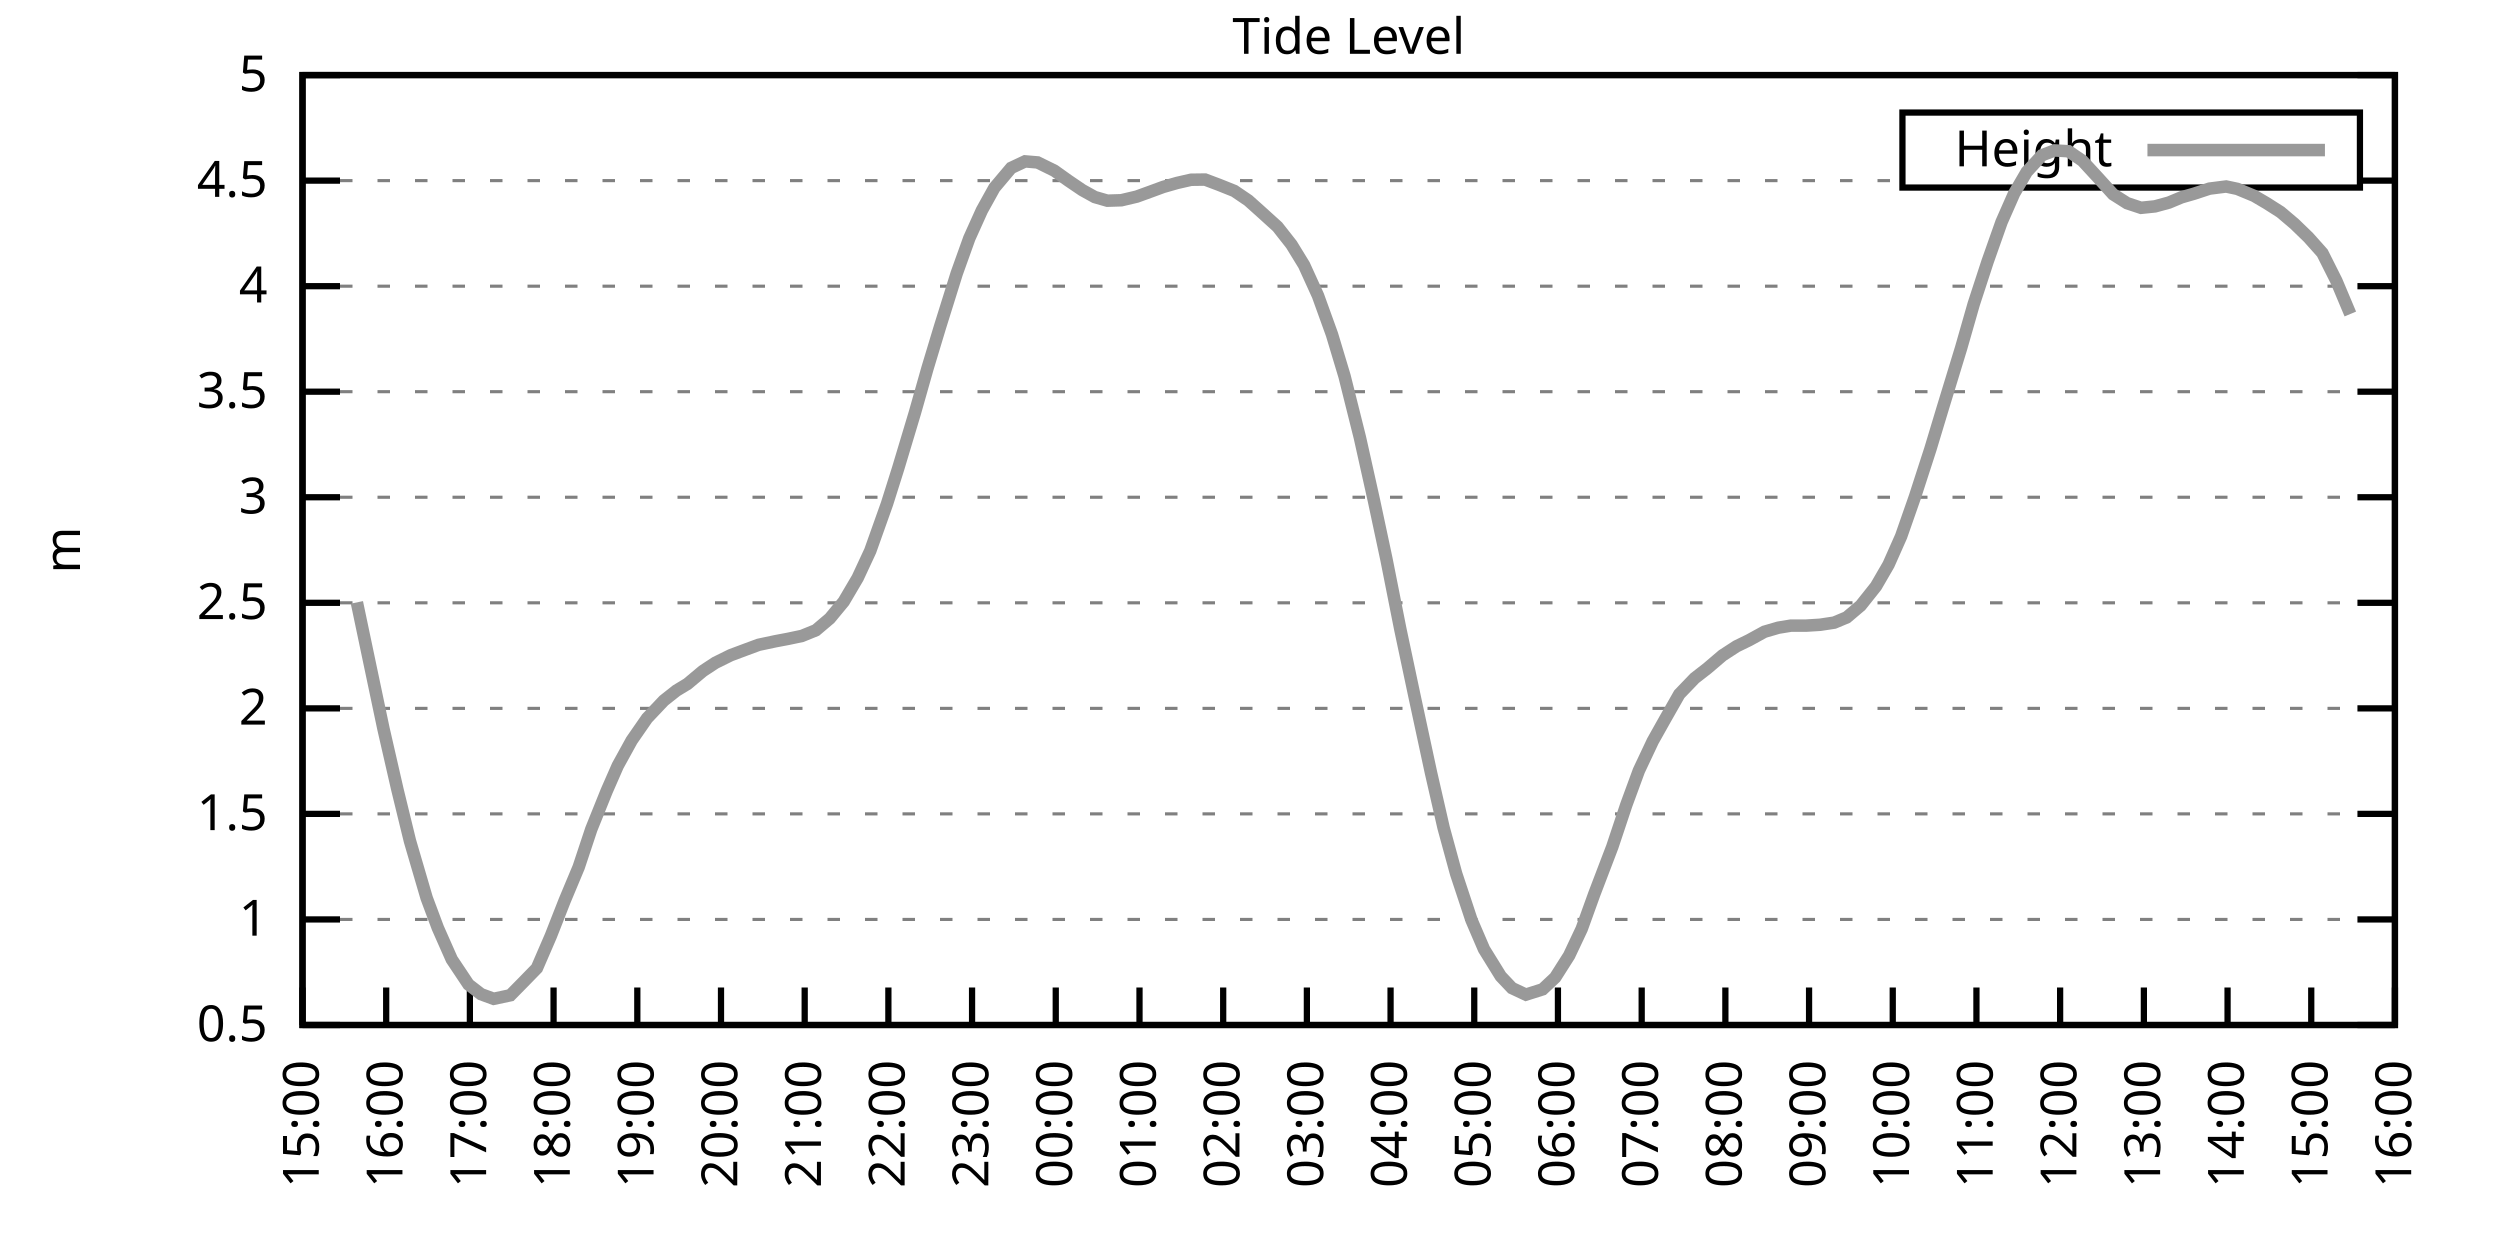
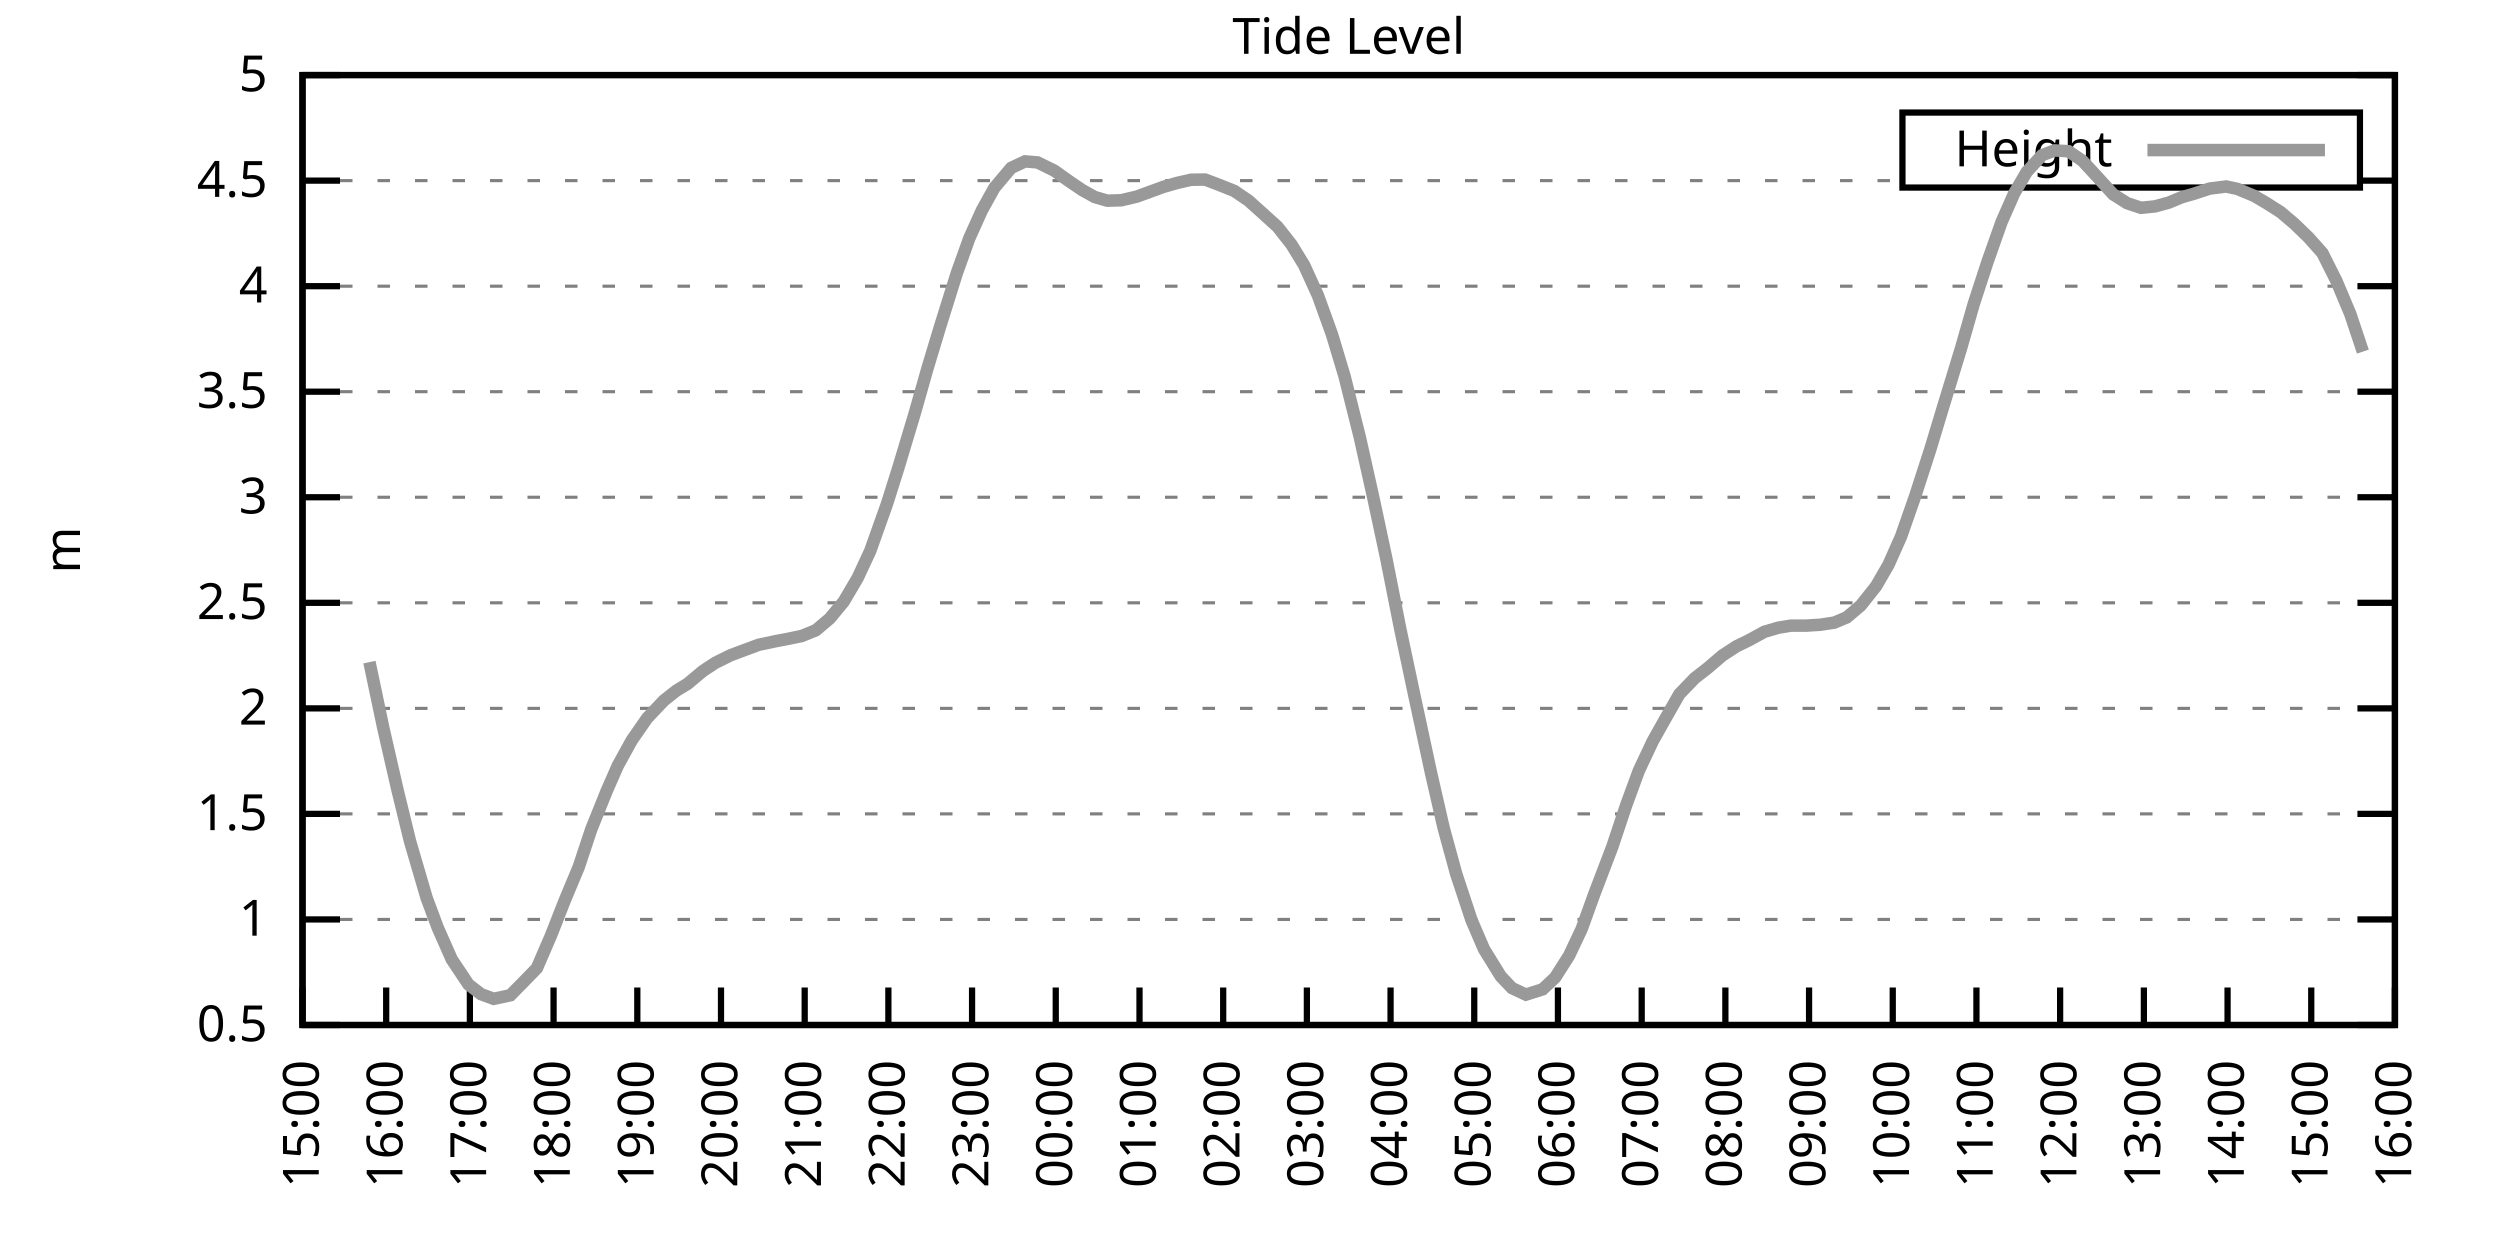
<svg xmlns="http://www.w3.org/2000/svg" xmlns:xlink="http://www.w3.org/1999/xlink" width="400" height="200" viewBox="0 0 400 200">
  <g id="gnuplot_canvas">
    <rect x="0" y="0" width="400" height="200" fill="none" />
    <defs>
      <circle id="gpDot" r="0.5" stroke-width="0.5" stroke="currentColor" />
      <path id="gpPt0" stroke-width="0.333" stroke="currentColor" d="M-1,0 h2 M0,-1 v2" />
      <path id="gpPt1" stroke-width="0.333" stroke="currentColor" d="M-1,-1 L1,1 M1,-1 L-1,1" />
      <path id="gpPt2" stroke-width="0.333" stroke="currentColor" d="M-1,0 L1,0 M0,-1 L0,1 M-1,-1 L1,1 M-1,1 L1,-1" />
      <rect id="gpPt3" stroke-width="0.333" stroke="currentColor" x="-1" y="-1" width="2" height="2" />
      <rect id="gpPt4" stroke-width="0.333" stroke="currentColor" fill="currentColor" x="-1" y="-1" width="2" height="2" />
      <circle id="gpPt5" stroke-width="0.333" stroke="currentColor" cx="0" cy="0" r="1" />
      <use xlink:href="#gpPt5" id="gpPt6" fill="currentColor" stroke="none" />
      <path id="gpPt7" stroke-width="0.333" stroke="currentColor" d="M0,-1.33 L-1.33,0.67 L1.33,0.67 z" />
      <use xlink:href="#gpPt7" id="gpPt8" fill="currentColor" stroke="none" />
      <use xlink:href="#gpPt7" id="gpPt9" stroke="currentColor" transform="rotate(180)" />
      <use xlink:href="#gpPt9" id="gpPt10" fill="currentColor" stroke="none" />
      <use xlink:href="#gpPt3" id="gpPt11" stroke="currentColor" transform="rotate(45)" />
      <use xlink:href="#gpPt11" id="gpPt12" fill="currentColor" stroke="none" />
      <path id="gpPt13" stroke-width="0.333" stroke="currentColor" d="M0,1.330 L1.265,0.411 L0.782,-1.067 L-0.782,-1.076 L-1.265,0.411 z" />
      <use xlink:href="#gpPt13" id="gpPt14" fill="currentColor" stroke="none" />
      <filter id="textbox" filterUnits="objectBoundingBox" x="0" y="0" height="1" width="1">
        <feFlood flood-color="white" flood-opacity="1" result="bgnd" />
        <feComposite in="SourceGraphic" in2="bgnd" operator="atop" />
      </filter>
      <filter id="greybox" filterUnits="objectBoundingBox" x="0" y="0" height="1" width="1">
        <feFlood flood-color="lightgrey" flood-opacity="1" result="grey" />
        <feComposite in="SourceGraphic" in2="grey" operator="atop" />
      </filter>
    </defs>
    <g fill="none" color="white" stroke="currentColor" stroke-width="1.00" stroke-linecap="butt" stroke-linejoin="miter">
</g>
    <g fill="none" color="black" stroke="currentColor" stroke-width="1.00" stroke-linecap="butt" stroke-linejoin="miter">
      <g stroke="none" shape-rendering="crispEdges">
        <polygon fill="rgb(255, 255, 255)" points="48.40,164.00 383.18,164.00 383.18,12.02 48.40,12.02 " />
      </g>
    </g>
    <g fill="none" color="black" stroke="currentColor" stroke-width="1.00" stroke-linecap="butt" stroke-linejoin="miter">
</g>
    <g fill="none" color="black" stroke="black" stroke-width="0.50" stroke-linecap="butt" stroke-linejoin="miter">
</g>
    <g fill="none" color="gray" stroke="currentColor" stroke-width="0.50" stroke-linecap="butt" stroke-linejoin="miter">
      <path stroke="gray" stroke-dasharray="2,4" class="gridline" d="M48.40,164.00 L383.19,164.00  " />
    </g>
    <g fill="none" color="gray" stroke="gray" stroke-width="1.00" stroke-linecap="butt" stroke-linejoin="miter">
</g>
    <g fill="none" color="black" stroke="currentColor" stroke-width="1.00" stroke-linecap="butt" stroke-linejoin="miter">
      <path stroke="black" d="M48.40,164.00 L54.40,164.00 M383.19,164.00 L377.19,164.00  " />
      <g transform="translate(42.80,166.60)" stroke="none" fill="black" font-family="Sans" font-size="8.00" text-anchor="end">
        <text>
          <tspan font-family="Sans"> 0.5</tspan>
        </text>
      </g>
    </g>
    <g fill="none" color="black" stroke="currentColor" stroke-width="1.00" stroke-linecap="butt" stroke-linejoin="miter">
</g>
    <g fill="none" color="black" stroke="black" stroke-width="0.50" stroke-linecap="butt" stroke-linejoin="miter">
</g>
    <g fill="none" color="gray" stroke="currentColor" stroke-width="0.50" stroke-linecap="butt" stroke-linejoin="miter">
      <path stroke="gray" stroke-dasharray="2,4" class="gridline" d="M48.40,147.11 L383.19,147.11  " />
    </g>
    <g fill="none" color="gray" stroke="gray" stroke-width="1.00" stroke-linecap="butt" stroke-linejoin="miter">
</g>
    <g fill="none" color="black" stroke="currentColor" stroke-width="1.00" stroke-linecap="butt" stroke-linejoin="miter">
      <path stroke="black" d="M48.40,147.11 L54.40,147.11 M383.19,147.11 L377.19,147.11  " />
      <g transform="translate(42.80,149.71)" stroke="none" fill="black" font-family="Sans" font-size="8.00" text-anchor="end">
        <text>
          <tspan font-family="Sans"> 1</tspan>
        </text>
      </g>
    </g>
    <g fill="none" color="black" stroke="currentColor" stroke-width="1.00" stroke-linecap="butt" stroke-linejoin="miter">
</g>
    <g fill="none" color="black" stroke="black" stroke-width="0.50" stroke-linecap="butt" stroke-linejoin="miter">
</g>
    <g fill="none" color="gray" stroke="currentColor" stroke-width="0.50" stroke-linecap="butt" stroke-linejoin="miter">
      <path stroke="gray" stroke-dasharray="2,4" class="gridline" d="M48.40,130.22 L383.19,130.22  " />
    </g>
    <g fill="none" color="gray" stroke="gray" stroke-width="1.00" stroke-linecap="butt" stroke-linejoin="miter">
</g>
    <g fill="none" color="black" stroke="currentColor" stroke-width="1.00" stroke-linecap="butt" stroke-linejoin="miter">
      <path stroke="black" d="M48.40,130.22 L54.40,130.22 M383.19,130.22 L377.19,130.22  " />
      <g transform="translate(42.80,132.82)" stroke="none" fill="black" font-family="Sans" font-size="8.00" text-anchor="end">
        <text>
          <tspan font-family="Sans"> 1.5</tspan>
        </text>
      </g>
    </g>
    <g fill="none" color="black" stroke="currentColor" stroke-width="1.00" stroke-linecap="butt" stroke-linejoin="miter">
</g>
    <g fill="none" color="black" stroke="black" stroke-width="0.50" stroke-linecap="butt" stroke-linejoin="miter">
</g>
    <g fill="none" color="gray" stroke="currentColor" stroke-width="0.50" stroke-linecap="butt" stroke-linejoin="miter">
      <path stroke="gray" stroke-dasharray="2,4" class="gridline" d="M48.40,113.34 L383.19,113.34  " />
    </g>
    <g fill="none" color="gray" stroke="gray" stroke-width="1.00" stroke-linecap="butt" stroke-linejoin="miter">
</g>
    <g fill="none" color="black" stroke="currentColor" stroke-width="1.00" stroke-linecap="butt" stroke-linejoin="miter">
      <path stroke="black" d="M48.40,113.34 L54.40,113.34 M383.19,113.34 L377.19,113.34  " />
      <g transform="translate(42.80,115.94)" stroke="none" fill="black" font-family="Sans" font-size="8.00" text-anchor="end">
        <text>
          <tspan font-family="Sans"> 2</tspan>
        </text>
      </g>
    </g>
    <g fill="none" color="black" stroke="currentColor" stroke-width="1.00" stroke-linecap="butt" stroke-linejoin="miter">
</g>
    <g fill="none" color="black" stroke="black" stroke-width="0.50" stroke-linecap="butt" stroke-linejoin="miter">
</g>
    <g fill="none" color="gray" stroke="currentColor" stroke-width="0.50" stroke-linecap="butt" stroke-linejoin="miter">
      <path stroke="gray" stroke-dasharray="2,4" class="gridline" d="M48.40,96.45 L383.19,96.45  " />
    </g>
    <g fill="none" color="gray" stroke="gray" stroke-width="1.00" stroke-linecap="butt" stroke-linejoin="miter">
</g>
    <g fill="none" color="black" stroke="currentColor" stroke-width="1.00" stroke-linecap="butt" stroke-linejoin="miter">
      <path stroke="black" d="M48.40,96.45 L54.40,96.45 M383.19,96.45 L377.19,96.45  " />
      <g transform="translate(42.80,99.05)" stroke="none" fill="black" font-family="Sans" font-size="8.00" text-anchor="end">
        <text>
          <tspan font-family="Sans"> 2.5</tspan>
        </text>
      </g>
    </g>
    <g fill="none" color="black" stroke="currentColor" stroke-width="1.00" stroke-linecap="butt" stroke-linejoin="miter">
</g>
    <g fill="none" color="black" stroke="black" stroke-width="0.50" stroke-linecap="butt" stroke-linejoin="miter">
</g>
    <g fill="none" color="gray" stroke="currentColor" stroke-width="0.50" stroke-linecap="butt" stroke-linejoin="miter">
      <path stroke="gray" stroke-dasharray="2,4" class="gridline" d="M48.40,79.56 L383.19,79.56  " />
    </g>
    <g fill="none" color="gray" stroke="gray" stroke-width="1.00" stroke-linecap="butt" stroke-linejoin="miter">
</g>
    <g fill="none" color="black" stroke="currentColor" stroke-width="1.00" stroke-linecap="butt" stroke-linejoin="miter">
      <path stroke="black" d="M48.40,79.56 L54.40,79.56 M383.19,79.56 L377.19,79.56  " />
      <g transform="translate(42.80,82.16)" stroke="none" fill="black" font-family="Sans" font-size="8.00" text-anchor="end">
        <text>
          <tspan font-family="Sans"> 3</tspan>
        </text>
      </g>
    </g>
    <g fill="none" color="black" stroke="currentColor" stroke-width="1.00" stroke-linecap="butt" stroke-linejoin="miter">
</g>
    <g fill="none" color="black" stroke="black" stroke-width="0.50" stroke-linecap="butt" stroke-linejoin="miter">
</g>
    <g fill="none" color="gray" stroke="currentColor" stroke-width="0.50" stroke-linecap="butt" stroke-linejoin="miter">
      <path stroke="gray" stroke-dasharray="2,4" class="gridline" d="M48.40,62.67 L383.19,62.67  " />
    </g>
    <g fill="none" color="gray" stroke="gray" stroke-width="1.00" stroke-linecap="butt" stroke-linejoin="miter">
</g>
    <g fill="none" color="black" stroke="currentColor" stroke-width="1.00" stroke-linecap="butt" stroke-linejoin="miter">
      <path stroke="black" d="M48.40,62.67 L54.40,62.67 M383.19,62.67 L377.19,62.67  " />
      <g transform="translate(42.80,65.27)" stroke="none" fill="black" font-family="Sans" font-size="8.00" text-anchor="end">
        <text>
          <tspan font-family="Sans"> 3.5</tspan>
        </text>
      </g>
    </g>
    <g fill="none" color="black" stroke="currentColor" stroke-width="1.00" stroke-linecap="butt" stroke-linejoin="miter">
</g>
    <g fill="none" color="black" stroke="black" stroke-width="0.50" stroke-linecap="butt" stroke-linejoin="miter">
</g>
    <g fill="none" color="gray" stroke="currentColor" stroke-width="0.50" stroke-linecap="butt" stroke-linejoin="miter">
      <path stroke="gray" stroke-dasharray="2,4" class="gridline" d="M48.40,45.79 L383.19,45.79  " />
    </g>
    <g fill="none" color="gray" stroke="gray" stroke-width="1.00" stroke-linecap="butt" stroke-linejoin="miter">
</g>
    <g fill="none" color="black" stroke="currentColor" stroke-width="1.00" stroke-linecap="butt" stroke-linejoin="miter">
      <path stroke="black" d="M48.40,45.79 L54.40,45.79 M383.19,45.79 L377.19,45.79  " />
      <g transform="translate(42.80,48.39)" stroke="none" fill="black" font-family="Sans" font-size="8.00" text-anchor="end">
        <text>
          <tspan font-family="Sans"> 4</tspan>
        </text>
      </g>
    </g>
    <g fill="none" color="black" stroke="currentColor" stroke-width="1.00" stroke-linecap="butt" stroke-linejoin="miter">
</g>
    <g fill="none" color="black" stroke="black" stroke-width="0.50" stroke-linecap="butt" stroke-linejoin="miter">
</g>
    <g fill="none" color="gray" stroke="currentColor" stroke-width="0.50" stroke-linecap="butt" stroke-linejoin="miter">
      <path stroke="gray" stroke-dasharray="2,4" class="gridline" d="M48.40,28.90 L304.39,28.90 M377.59,28.90 L383.19,28.90  " />
    </g>
    <g fill="none" color="gray" stroke="gray" stroke-width="1.00" stroke-linecap="butt" stroke-linejoin="miter">
</g>
    <g fill="none" color="black" stroke="currentColor" stroke-width="1.00" stroke-linecap="butt" stroke-linejoin="miter">
      <path stroke="black" d="M48.40,28.90 L54.40,28.90 M383.19,28.90 L377.19,28.90  " />
      <g transform="translate(42.80,31.50)" stroke="none" fill="black" font-family="Sans" font-size="8.00" text-anchor="end">
        <text>
          <tspan font-family="Sans"> 4.5</tspan>
        </text>
      </g>
    </g>
    <g fill="none" color="black" stroke="currentColor" stroke-width="1.00" stroke-linecap="butt" stroke-linejoin="miter">
</g>
    <g fill="none" color="black" stroke="black" stroke-width="0.50" stroke-linecap="butt" stroke-linejoin="miter">
</g>
    <g fill="none" color="gray" stroke="currentColor" stroke-width="0.50" stroke-linecap="butt" stroke-linejoin="miter">
      <path stroke="gray" stroke-dasharray="2,4" class="gridline" d="M48.40,12.01 L383.19,12.01  " />
    </g>
    <g fill="none" color="gray" stroke="gray" stroke-width="1.00" stroke-linecap="butt" stroke-linejoin="miter">
</g>
    <g fill="none" color="black" stroke="currentColor" stroke-width="1.00" stroke-linecap="butt" stroke-linejoin="miter">
      <path stroke="black" d="M48.40,12.01 L54.40,12.01 M383.19,12.01 L377.19,12.01  " />
      <g transform="translate(42.80,14.61)" stroke="none" fill="black" font-family="Sans" font-size="8.00" text-anchor="end">
        <text>
          <tspan font-family="Sans"> 5</tspan>
        </text>
      </g>
    </g>
    <g fill="none" color="black" stroke="currentColor" stroke-width="1.00" stroke-linecap="butt" stroke-linejoin="miter">
      <path stroke="black" d="M48.40,164.00 L48.40,158.00  " />
      <g transform="translate(51.00,169.60) rotate(270.00)" stroke="none" fill="black" font-family="Sans" font-size="8.00" text-anchor="end">
        <text>
          <tspan font-family="Sans">15:00</tspan>
        </text>
      </g>
    </g>
    <g fill="none" color="black" stroke="currentColor" stroke-width="1.00" stroke-linecap="butt" stroke-linejoin="miter">
      <path stroke="black" d="M61.79,164.00 L61.79,158.00  " />
      <g transform="translate(64.39,169.60) rotate(270.00)" stroke="none" fill="black" font-family="Sans" font-size="8.00" text-anchor="end">
        <text>
          <tspan font-family="Sans">16:00</tspan>
        </text>
      </g>
    </g>
    <g fill="none" color="black" stroke="currentColor" stroke-width="1.00" stroke-linecap="butt" stroke-linejoin="miter">
      <path stroke="black" d="M75.18,164.00 L75.18,158.00  " />
      <g transform="translate(77.78,169.60) rotate(270.00)" stroke="none" fill="black" font-family="Sans" font-size="8.00" text-anchor="end">
        <text>
          <tspan font-family="Sans">17:00</tspan>
        </text>
      </g>
    </g>
    <g fill="none" color="black" stroke="currentColor" stroke-width="1.00" stroke-linecap="butt" stroke-linejoin="miter">
      <path stroke="black" d="M88.57,164.00 L88.57,158.00  " />
      <g transform="translate(91.17,169.60) rotate(270.00)" stroke="none" fill="black" font-family="Sans" font-size="8.00" text-anchor="end">
        <text>
          <tspan font-family="Sans">18:00</tspan>
        </text>
      </g>
    </g>
    <g fill="none" color="black" stroke="currentColor" stroke-width="1.00" stroke-linecap="butt" stroke-linejoin="miter">
      <path stroke="black" d="M101.97,164.00 L101.97,158.00  " />
      <g transform="translate(104.57,169.60) rotate(270.00)" stroke="none" fill="black" font-family="Sans" font-size="8.00" text-anchor="end">
        <text>
          <tspan font-family="Sans">19:00</tspan>
        </text>
      </g>
    </g>
    <g fill="none" color="black" stroke="currentColor" stroke-width="1.00" stroke-linecap="butt" stroke-linejoin="miter">
      <path stroke="black" d="M115.36,164.00 L115.36,158.00  " />
      <g transform="translate(117.96,169.60) rotate(270.00)" stroke="none" fill="black" font-family="Sans" font-size="8.00" text-anchor="end">
        <text>
          <tspan font-family="Sans">20:00</tspan>
        </text>
      </g>
    </g>
    <g fill="none" color="black" stroke="currentColor" stroke-width="1.00" stroke-linecap="butt" stroke-linejoin="miter">
      <path stroke="black" d="M128.75,164.00 L128.75,158.00  " />
      <g transform="translate(131.35,169.60) rotate(270.00)" stroke="none" fill="black" font-family="Sans" font-size="8.00" text-anchor="end">
        <text>
          <tspan font-family="Sans">21:00</tspan>
        </text>
      </g>
    </g>
    <g fill="none" color="black" stroke="currentColor" stroke-width="1.00" stroke-linecap="butt" stroke-linejoin="miter">
      <path stroke="black" d="M142.14,164.00 L142.14,158.00  " />
      <g transform="translate(144.74,169.60) rotate(270.00)" stroke="none" fill="black" font-family="Sans" font-size="8.00" text-anchor="end">
        <text>
          <tspan font-family="Sans">22:00</tspan>
        </text>
      </g>
    </g>
    <g fill="none" color="black" stroke="currentColor" stroke-width="1.00" stroke-linecap="butt" stroke-linejoin="miter">
      <path stroke="black" d="M155.53,164.00 L155.53,158.00  " />
      <g transform="translate(158.13,169.60) rotate(270.00)" stroke="none" fill="black" font-family="Sans" font-size="8.00" text-anchor="end">
        <text>
          <tspan font-family="Sans">23:00</tspan>
        </text>
      </g>
    </g>
    <g fill="none" color="black" stroke="currentColor" stroke-width="1.00" stroke-linecap="butt" stroke-linejoin="miter">
      <path stroke="black" d="M168.92,164.00 L168.92,158.00  " />
      <g transform="translate(171.52,169.60) rotate(270.00)" stroke="none" fill="black" font-family="Sans" font-size="8.00" text-anchor="end">
        <text>
          <tspan font-family="Sans">00:00</tspan>
        </text>
      </g>
    </g>
    <g fill="none" color="black" stroke="currentColor" stroke-width="1.00" stroke-linecap="butt" stroke-linejoin="miter">
      <path stroke="black" d="M182.32,164.00 L182.32,158.00  " />
      <g transform="translate(184.92,169.60) rotate(270.00)" stroke="none" fill="black" font-family="Sans" font-size="8.00" text-anchor="end">
        <text>
          <tspan font-family="Sans">01:00</tspan>
        </text>
      </g>
    </g>
    <g fill="none" color="black" stroke="currentColor" stroke-width="1.00" stroke-linecap="butt" stroke-linejoin="miter">
      <path stroke="black" d="M195.71,164.00 L195.71,158.00  " />
      <g transform="translate(198.31,169.60) rotate(270.00)" stroke="none" fill="black" font-family="Sans" font-size="8.00" text-anchor="end">
        <text>
          <tspan font-family="Sans">02:00</tspan>
        </text>
      </g>
    </g>
    <g fill="none" color="black" stroke="currentColor" stroke-width="1.00" stroke-linecap="butt" stroke-linejoin="miter">
      <path stroke="black" d="M209.10,164.00 L209.10,158.00  " />
      <g transform="translate(211.70,169.60) rotate(270.00)" stroke="none" fill="black" font-family="Sans" font-size="8.00" text-anchor="end">
        <text>
          <tspan font-family="Sans">03:00</tspan>
        </text>
      </g>
    </g>
    <g fill="none" color="black" stroke="currentColor" stroke-width="1.00" stroke-linecap="butt" stroke-linejoin="miter">
      <path stroke="black" d="M222.49,164.00 L222.49,158.00  " />
      <g transform="translate(225.09,169.60) rotate(270.00)" stroke="none" fill="black" font-family="Sans" font-size="8.00" text-anchor="end">
        <text>
          <tspan font-family="Sans">04:00</tspan>
        </text>
      </g>
    </g>
    <g fill="none" color="black" stroke="currentColor" stroke-width="1.00" stroke-linecap="butt" stroke-linejoin="miter">
      <path stroke="black" d="M235.88,164.00 L235.88,158.00  " />
      <g transform="translate(238.48,169.60) rotate(270.00)" stroke="none" fill="black" font-family="Sans" font-size="8.00" text-anchor="end">
        <text>
          <tspan font-family="Sans">05:00</tspan>
        </text>
      </g>
    </g>
    <g fill="none" color="black" stroke="currentColor" stroke-width="1.00" stroke-linecap="butt" stroke-linejoin="miter">
      <path stroke="black" d="M249.27,164.00 L249.27,158.00  " />
      <g transform="translate(251.87,169.60) rotate(270.00)" stroke="none" fill="black" font-family="Sans" font-size="8.00" text-anchor="end">
        <text>
          <tspan font-family="Sans">06:00</tspan>
        </text>
      </g>
    </g>
    <g fill="none" color="black" stroke="currentColor" stroke-width="1.00" stroke-linecap="butt" stroke-linejoin="miter">
      <path stroke="black" d="M262.67,164.00 L262.67,158.00  " />
      <g transform="translate(265.27,169.60) rotate(270.00)" stroke="none" fill="black" font-family="Sans" font-size="8.00" text-anchor="end">
        <text>
          <tspan font-family="Sans">07:00</tspan>
        </text>
      </g>
    </g>
    <g fill="none" color="black" stroke="currentColor" stroke-width="1.00" stroke-linecap="butt" stroke-linejoin="miter">
      <path stroke="black" d="M276.06,164.00 L276.06,158.00  " />
      <g transform="translate(278.66,169.60) rotate(270.00)" stroke="none" fill="black" font-family="Sans" font-size="8.00" text-anchor="end">
        <text>
          <tspan font-family="Sans">08:00</tspan>
        </text>
      </g>
    </g>
    <g fill="none" color="black" stroke="currentColor" stroke-width="1.00" stroke-linecap="butt" stroke-linejoin="miter">
      <path stroke="black" d="M289.45,164.00 L289.45,158.00  " />
      <g transform="translate(292.05,169.60) rotate(270.00)" stroke="none" fill="black" font-family="Sans" font-size="8.00" text-anchor="end">
        <text>
          <tspan font-family="Sans">09:00</tspan>
        </text>
      </g>
    </g>
    <g fill="none" color="black" stroke="currentColor" stroke-width="1.00" stroke-linecap="butt" stroke-linejoin="miter">
      <path stroke="black" d="M302.84,164.00 L302.84,158.00  " />
      <g transform="translate(305.44,169.60) rotate(270.00)" stroke="none" fill="black" font-family="Sans" font-size="8.00" text-anchor="end">
        <text>
          <tspan font-family="Sans">10:00</tspan>
        </text>
      </g>
    </g>
    <g fill="none" color="black" stroke="currentColor" stroke-width="1.00" stroke-linecap="butt" stroke-linejoin="miter">
      <path stroke="black" d="M316.23,164.00 L316.23,158.00  " />
      <g transform="translate(318.83,169.60) rotate(270.00)" stroke="none" fill="black" font-family="Sans" font-size="8.00" text-anchor="end">
        <text>
          <tspan font-family="Sans">11:00</tspan>
        </text>
      </g>
    </g>
    <g fill="none" color="black" stroke="currentColor" stroke-width="1.00" stroke-linecap="butt" stroke-linejoin="miter">
      <path stroke="black" d="M329.62,164.00 L329.62,158.00  " />
      <g transform="translate(332.22,169.60) rotate(270.00)" stroke="none" fill="black" font-family="Sans" font-size="8.00" text-anchor="end">
        <text>
          <tspan font-family="Sans">12:00</tspan>
        </text>
      </g>
    </g>
    <g fill="none" color="black" stroke="currentColor" stroke-width="1.00" stroke-linecap="butt" stroke-linejoin="miter">
      <path stroke="black" d="M343.02,164.00 L343.02,158.00  " />
      <g transform="translate(345.62,169.60) rotate(270.00)" stroke="none" fill="black" font-family="Sans" font-size="8.00" text-anchor="end">
        <text>
          <tspan font-family="Sans">13:00</tspan>
        </text>
      </g>
    </g>
    <g fill="none" color="black" stroke="currentColor" stroke-width="1.00" stroke-linecap="butt" stroke-linejoin="miter">
      <path stroke="black" d="M356.41,164.00 L356.41,158.00  " />
      <g transform="translate(359.01,169.60) rotate(270.00)" stroke="none" fill="black" font-family="Sans" font-size="8.00" text-anchor="end">
        <text>
          <tspan font-family="Sans">14:00</tspan>
        </text>
      </g>
    </g>
    <g fill="none" color="black" stroke="currentColor" stroke-width="1.00" stroke-linecap="butt" stroke-linejoin="miter">
      <path stroke="black" d="M369.80,164.00 L369.80,158.00  " />
      <g transform="translate(372.40,169.60) rotate(270.00)" stroke="none" fill="black" font-family="Sans" font-size="8.00" text-anchor="end">
        <text>
          <tspan font-family="Sans">15:00</tspan>
        </text>
      </g>
    </g>
    <g fill="none" color="black" stroke="currentColor" stroke-width="1.00" stroke-linecap="butt" stroke-linejoin="miter">
      <path stroke="black" d="M383.19,164.00 L383.19,158.00  " />
      <g transform="translate(385.79,169.60) rotate(270.00)" stroke="none" fill="black" font-family="Sans" font-size="8.00" text-anchor="end">
        <text>
          <tspan font-family="Sans">16:00</tspan>
        </text>
      </g>
    </g>
    <g fill="none" color="black" stroke="currentColor" stroke-width="1.00" stroke-linecap="butt" stroke-linejoin="miter">
</g>
    <g fill="none" color="black" stroke="currentColor" stroke-width="1.00" stroke-linecap="butt" stroke-linejoin="miter">
      <path stroke="black" d="M48.40,12.01 L48.40,164.00 L383.19,164.00 L383.19,12.01 L48.40,12.01 Z  " />
    </g>
    <g fill="none" color="black" stroke="currentColor" stroke-width="1.00" stroke-linecap="butt" stroke-linejoin="miter">
</g>
    <g fill="none" color="black" stroke="currentColor" stroke-width="1.00" stroke-linecap="butt" stroke-linejoin="miter">
      <path stroke="black" d="M304.39,30.01 L304.39,18.01 L377.59,18.01 L377.59,30.01 L304.39,30.01 Z  " />
    </g>
    <g id="Tide_level_plot_1">
      <g fill="none" color="white" stroke="black" stroke-width="2.00" stroke-linecap="butt" stroke-linejoin="miter">
</g>
      <g fill="none" color="black" stroke="currentColor" stroke-width="2.00" stroke-linecap="butt" stroke-linejoin="miter">
        <g transform="translate(337.99,26.61)" stroke="none" fill="black" font-family="Sans" font-size="8.00" text-anchor="end">
          <text>
            <tspan font-family="Sans">Height</tspan>
          </text>
        </g>
      </g>
      <g fill="none" color="black" stroke="currentColor" stroke-width="2.00" stroke-linecap="butt" stroke-linejoin="miter">
-         <path stroke="rgb(153, 153, 153)" d="M343.59,24.01 L371.99,24.01 M57.10,96.38 L59.11,105.94 L61.35,116.58 L63.58,126.31 L65.59,134.55 L68.26,143.67   L70.05,148.46 L72.28,153.50 L74.96,157.52 L76.97,159.07 L78.98,159.81 L81.66,159.24 L83.66,157.21 L85.90,154.91   L88.13,149.75 L90.36,144.07 L92.59,138.74 L94.60,132.69 L97.06,126.58 L98.84,122.52 L101.07,118.47 L103.53,114.92   L106.21,112.09 L108.22,110.50 L110.00,109.42 L112.46,107.36 L114.47,106.04 L116.92,104.83 L119.38,103.91 L121.38,103.17   L124.06,102.60 L126.07,102.22 L128.30,101.75 L130.54,100.84 L132.77,98.95 L135.00,96.25 L137.23,92.46 L139.24,88.14   L141.92,80.61 L143.70,74.97 L146.38,66.05 L148.39,58.96 L150.40,52.30 L153.08,43.73 L155.09,38.12 L157.10,33.66   L159.10,30.05 L161.78,26.87 L164.01,25.82 L166.02,25.99 L168.70,27.31 L170.93,28.90 L173.17,30.42 L175.17,31.53   L177.18,32.11 L179.41,32.04 L181.87,31.46 L184.10,30.65 L186.11,29.91 L188.34,29.27 L190.57,28.76 L192.81,28.73   L195.04,29.57 L197.49,30.55 L199.73,32.07 L201.73,33.86 L204.41,36.29 L206.64,39.13 L208.65,42.41 L210.88,47.31   L213.12,53.52 L215.13,60.21 L217.58,70.00 L219.81,80.00 L221.82,89.42 L224.05,100.67 L226.29,111.24 L228.96,123.64   L230.97,132.42 L232.98,139.78 L235.44,147.21 L237.44,151.87 L240.12,156.20 L241.91,158.09 L244.14,159.14 L246.82,158.29   L248.83,156.40 L251.06,152.89 L253.07,148.63 L255.08,143.06 L257.98,135.46 L260.21,128.77 L262.22,123.30 L264.45,118.57   L266.46,114.99 L268.69,111.07 L271.15,108.51 L273.16,106.95 L275.61,104.86 L277.84,103.41 L279.85,102.43 L282.31,101.08   L284.54,100.43 L286.55,100.10 L289.00,100.10 L291.23,99.96 L293.47,99.62 L295.48,98.78 L297.71,96.89 L300.16,93.81   L302.17,90.34 L304.18,85.81 L306.41,79.43 L308.87,71.83 L310.88,65.17 L313.78,55.68 L315.79,48.66 L318.02,41.83   L320.25,35.52 L322.26,30.96 L324.27,27.51 L326.72,24.84 L328.73,24.07 L330.96,24.20 L333.19,25.72 L335.65,28.39   L338.10,31.09 L340.34,32.51 L342.57,33.25 L344.80,33.02 L347.03,32.41 L349.04,31.57 L351.05,30.99 L353.51,30.18   L356.18,29.84 L357.97,30.22 L360.65,31.33 L362.66,32.51 L364.89,33.93 L367.12,35.82 L369.35,37.98 L371.58,40.48   L373.82,44.94 L376.05,50.24  " />
+         <path stroke="rgb(153, 153, 153)" d="M343.59,24.01 L371.99,24.01 M59.11,105.94 L61.35,116.58 L63.58,126.31 L65.59,134.55 L68.26,143.67 L70.05,148.46   L72.28,153.50 L74.96,157.52 L76.97,159.07 L78.98,159.81 L81.66,159.24 L83.66,157.21 L85.90,154.91 L88.13,149.75   L90.36,144.07 L92.59,138.74 L94.60,132.69 L97.06,126.58 L98.84,122.52 L101.07,118.47 L103.53,114.92 L106.21,112.09   L108.22,110.50 L110.00,109.42 L112.46,107.36 L114.47,106.04 L116.92,104.83 L119.38,103.91 L121.38,103.17 L124.06,102.60   L126.07,102.22 L128.30,101.75 L130.54,100.84 L132.77,98.95 L135.00,96.25 L137.23,92.46 L139.24,88.14 L141.92,80.61   L143.70,74.97 L146.38,66.05 L148.39,58.96 L150.40,52.30 L153.08,43.73 L155.09,38.12 L157.10,33.66 L159.10,30.05   L161.78,26.87 L164.01,25.82 L166.02,25.99 L168.70,27.31 L170.93,28.90 L173.17,30.42 L175.17,31.53 L177.18,32.11   L179.41,32.04 L181.87,31.46 L184.10,30.65 L186.11,29.91 L188.34,29.27 L190.57,28.76 L192.81,28.73 L195.04,29.57   L197.49,30.55 L199.73,32.07 L201.73,33.86 L204.41,36.29 L206.64,39.13 L208.65,42.41 L210.88,47.31 L213.12,53.52   L215.13,60.21 L217.58,70.00 L219.81,80.00 L221.82,89.42 L224.05,100.67 L226.29,111.24 L228.96,123.64 L230.97,132.42   L232.98,139.78 L235.44,147.21 L237.44,151.87 L240.12,156.20 L241.91,158.09 L244.14,159.14 L246.82,158.29 L248.83,156.40   L251.06,152.89 L253.07,148.63 L255.08,143.06 L257.98,135.46 L260.21,128.77 L262.22,123.30 L264.45,118.57 L266.46,114.99   L268.69,111.07 L271.15,108.51 L273.16,106.95 L275.61,104.86 L277.84,103.41 L279.85,102.43 L282.31,101.08 L284.54,100.43   L286.55,100.10 L289.00,100.10 L291.23,99.96 L293.47,99.62 L295.48,98.78 L297.71,96.89 L300.16,93.81 L302.17,90.34   L304.18,85.81 L306.41,79.43 L308.87,71.83 L310.88,65.17 L313.78,55.68 L315.79,48.66 L318.02,41.83 L320.25,35.52   L322.26,30.96 L324.27,27.51 L326.72,24.84 L328.73,24.07 L330.96,24.20 L333.19,25.72 L335.65,28.39 L338.10,31.09   L340.34,32.51 L342.57,33.25 L344.80,33.02 L347.03,32.41 L349.04,31.57 L351.05,30.99 L353.51,30.18 L356.18,29.84   L357.97,30.22 L360.65,31.33 L362.66,32.51 L364.89,33.93 L367.12,35.82 L369.35,37.98 L371.58,40.48 L373.82,44.94   L376.05,50.24 L378.06,56.26  " />
      </g>
    </g>
    <g fill="none" color="black" stroke="currentColor" stroke-width="2.00" stroke-linecap="butt" stroke-linejoin="miter">
</g>
    <g fill="none" color="black" stroke="black" stroke-width="1.00" stroke-linecap="butt" stroke-linejoin="miter">
</g>
    <g fill="none" color="black" stroke="currentColor" stroke-width="1.00" stroke-linecap="butt" stroke-linejoin="miter">
      <path stroke="black" d="M48.40,12.01 L48.40,164.00 L383.19,164.00 L383.19,12.01 L48.40,12.01 Z  " />
      <g transform="translate(12.80,88.01) rotate(270.00)" stroke="none" fill="black" font-family="Sans" font-size="8.00" text-anchor="middle">
        <text>
          <tspan font-family="Sans">m</tspan>
        </text>
      </g>
    </g>
    <g fill="none" color="black" stroke="currentColor" stroke-width="1.00" stroke-linecap="butt" stroke-linejoin="miter">
</g>
    <g fill="none" color="black" stroke="currentColor" stroke-width="1.00" stroke-linecap="butt" stroke-linejoin="miter">
      <g transform="translate(215.79,8.61)" stroke="none" fill="black" font-family="Sans" font-size="8.00" text-anchor="middle">
        <text>
          <tspan font-family="Sans">Tide Level</tspan>
        </text>
      </g>
    </g>
    <g fill="none" color="black" stroke="currentColor" stroke-width="1.00" stroke-linecap="butt" stroke-linejoin="miter">
</g>
  </g>
</svg>
